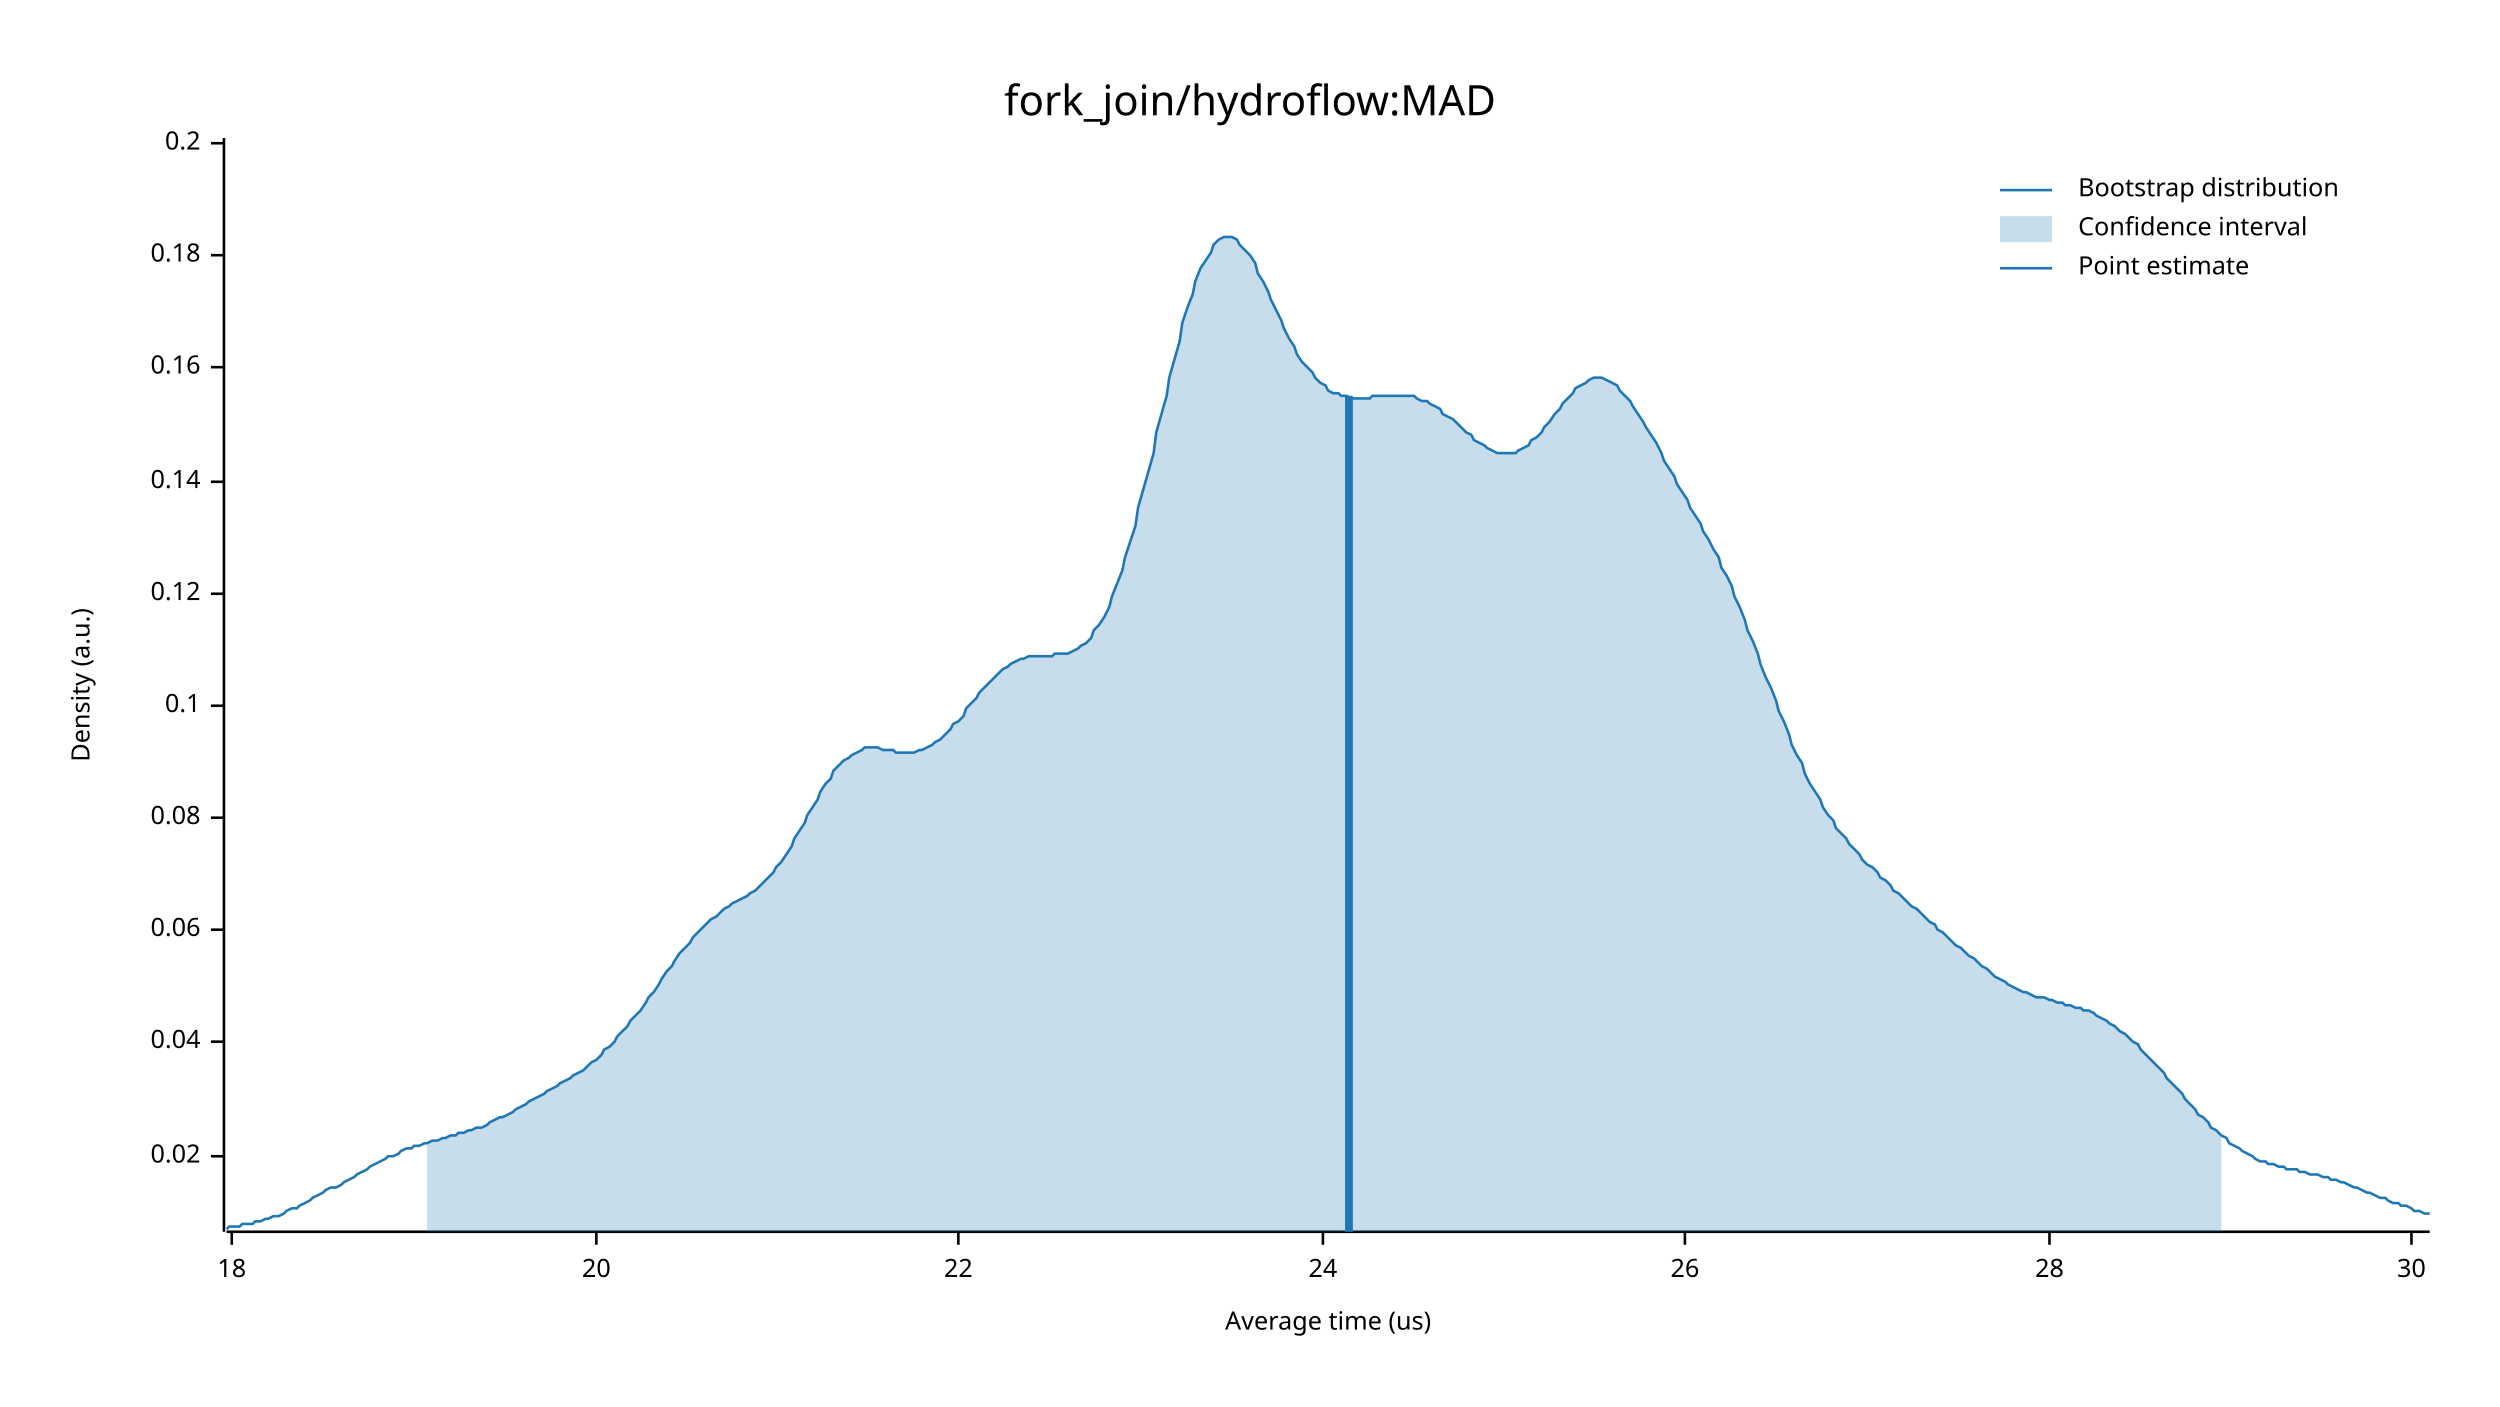
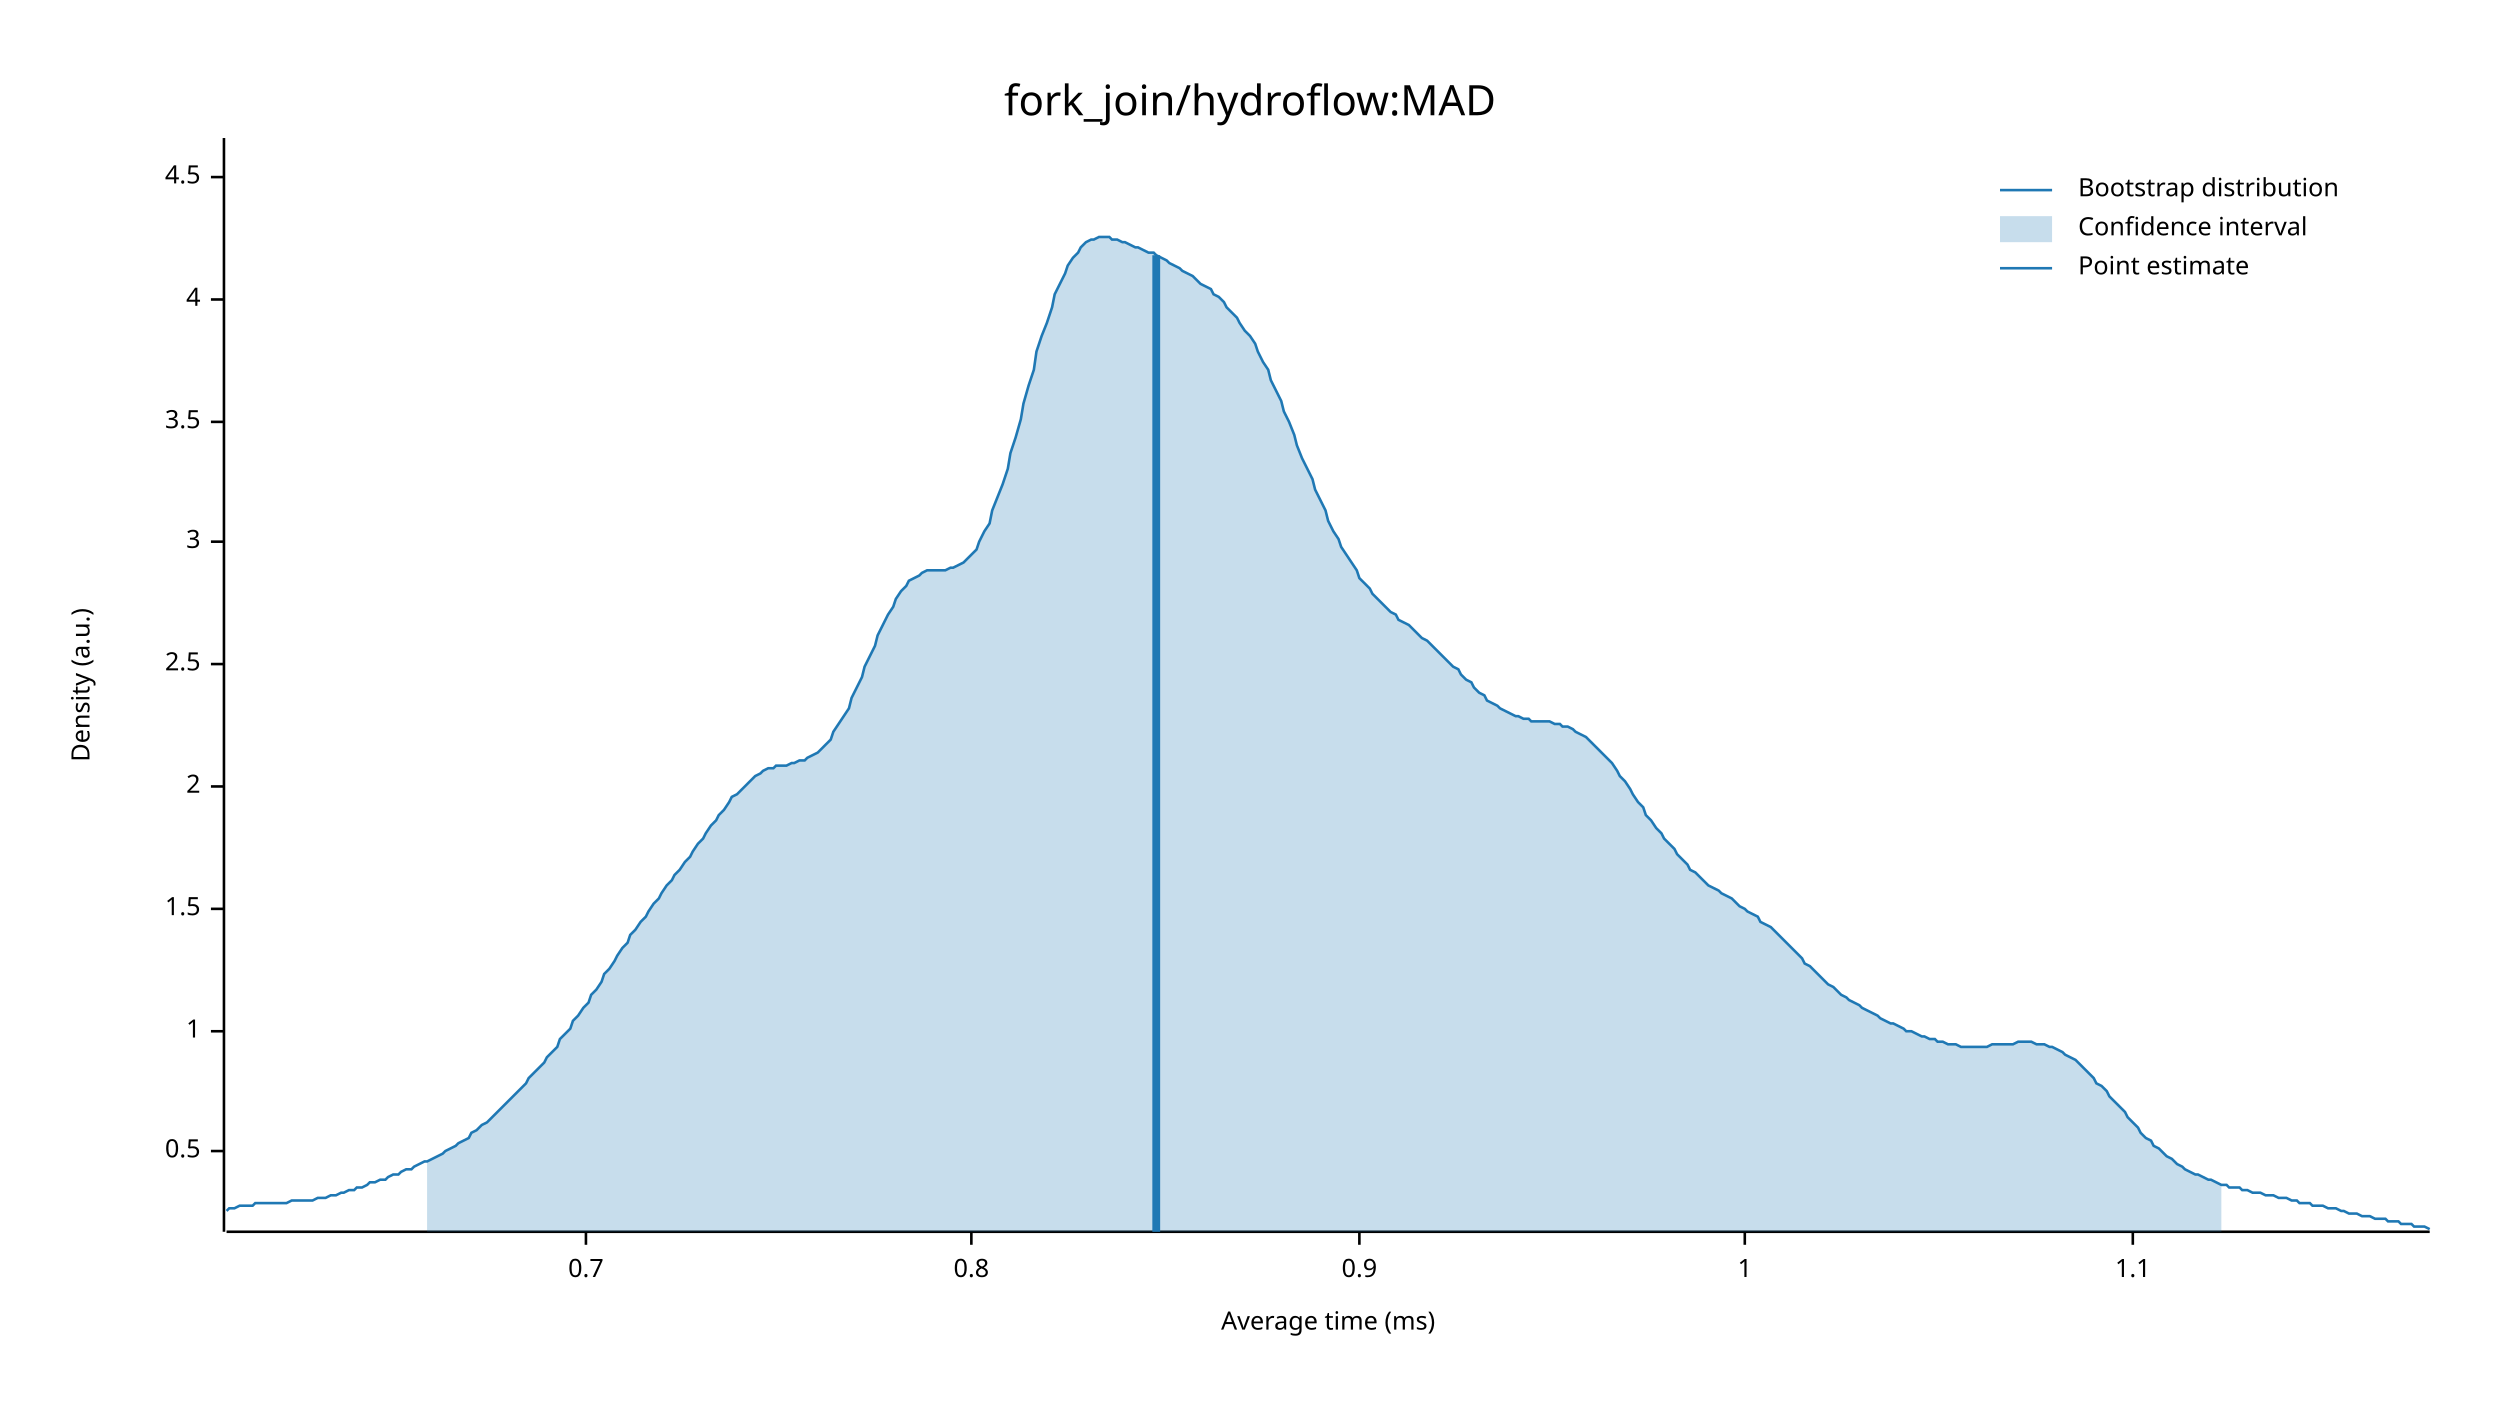
<svg xmlns="http://www.w3.org/2000/svg" width="960" height="540" viewBox="0 0 960 540">
  <text x="480" y="32" dy="0.76em" text-anchor="middle" font-family="sans-serif" font-size="16.129" opacity="1" fill="#000000">
fork_join/hydroflow:MAD
</text>
  <text x="27" y="263" dy="0.76em" text-anchor="middle" font-family="sans-serif" font-size="9.677" opacity="1" fill="#000000" transform="rotate(270, 27, 263)">
Density (a.u.)
</text>
  <text x="510" y="513" dy="-0.5ex" text-anchor="middle" font-family="sans-serif" font-size="9.677" opacity="1" fill="#000000">
- Average time (us)
+ Average time (ms)
</text>
  <polyline fill="none" opacity="1" stroke="#000000" stroke-width="1" points="86,53 86,473 " />
-   <text x="77" y="444" dy="0.5ex" text-anchor="end" font-family="sans-serif" font-size="9.677" opacity="1" fill="#000000">
- 0.02
+   <text x="77" y="442" dy="0.5ex" text-anchor="end" font-family="sans-serif" font-size="9.677" opacity="1" fill="#000000">
+ 0.5
</text>
-   <polyline fill="none" opacity="1" stroke="#000000" stroke-width="1" points="81,444 86,444 " />
-   <text x="77" y="400" dy="0.5ex" text-anchor="end" font-family="sans-serif" font-size="9.677" opacity="1" fill="#000000">
- 0.04
+   <polyline fill="none" opacity="1" stroke="#000000" stroke-width="1" points="81,442 86,442 " />
+   <text x="77" y="396" dy="0.5ex" text-anchor="end" font-family="sans-serif" font-size="9.677" opacity="1" fill="#000000">
+ 1
</text>
-   <polyline fill="none" opacity="1" stroke="#000000" stroke-width="1" points="81,400 86,400 " />
-   <text x="77" y="357" dy="0.5ex" text-anchor="end" font-family="sans-serif" font-size="9.677" opacity="1" fill="#000000">
- 0.06
+   <polyline fill="none" opacity="1" stroke="#000000" stroke-width="1" points="81,396 86,396 " />
+   <text x="77" y="349" dy="0.5ex" text-anchor="end" font-family="sans-serif" font-size="9.677" opacity="1" fill="#000000">
+ 1.5
</text>
-   <polyline fill="none" opacity="1" stroke="#000000" stroke-width="1" points="81,357 86,357 " />
-   <text x="77" y="314" dy="0.5ex" text-anchor="end" font-family="sans-serif" font-size="9.677" opacity="1" fill="#000000">
- 0.08
+   <polyline fill="none" opacity="1" stroke="#000000" stroke-width="1" points="81,349 86,349 " />
+   <text x="77" y="302" dy="0.5ex" text-anchor="end" font-family="sans-serif" font-size="9.677" opacity="1" fill="#000000">
+ 2
</text>
-   <polyline fill="none" opacity="1" stroke="#000000" stroke-width="1" points="81,314 86,314 " />
-   <text x="77" y="271" dy="0.5ex" text-anchor="end" font-family="sans-serif" font-size="9.677" opacity="1" fill="#000000">
- 0.1
+   <polyline fill="none" opacity="1" stroke="#000000" stroke-width="1" points="81,302 86,302 " />
+   <text x="77" y="255" dy="0.5ex" text-anchor="end" font-family="sans-serif" font-size="9.677" opacity="1" fill="#000000">
+ 2.5
</text>
-   <polyline fill="none" opacity="1" stroke="#000000" stroke-width="1" points="81,271 86,271 " />
-   <text x="77" y="228" dy="0.5ex" text-anchor="end" font-family="sans-serif" font-size="9.677" opacity="1" fill="#000000">
- 0.12
+   <polyline fill="none" opacity="1" stroke="#000000" stroke-width="1" points="81,255 86,255 " />
+   <text x="77" y="208" dy="0.5ex" text-anchor="end" font-family="sans-serif" font-size="9.677" opacity="1" fill="#000000">
+ 3
</text>
-   <polyline fill="none" opacity="1" stroke="#000000" stroke-width="1" points="81,228 86,228 " />
-   <text x="77" y="185" dy="0.5ex" text-anchor="end" font-family="sans-serif" font-size="9.677" opacity="1" fill="#000000">
- 0.14
+   <polyline fill="none" opacity="1" stroke="#000000" stroke-width="1" points="81,208 86,208 " />
+   <text x="77" y="162" dy="0.5ex" text-anchor="end" font-family="sans-serif" font-size="9.677" opacity="1" fill="#000000">
+ 3.5
</text>
-   <polyline fill="none" opacity="1" stroke="#000000" stroke-width="1" points="81,185 86,185 " />
-   <text x="77" y="141" dy="0.5ex" text-anchor="end" font-family="sans-serif" font-size="9.677" opacity="1" fill="#000000">
- 0.16
+   <polyline fill="none" opacity="1" stroke="#000000" stroke-width="1" points="81,162 86,162 " />
+   <text x="77" y="115" dy="0.5ex" text-anchor="end" font-family="sans-serif" font-size="9.677" opacity="1" fill="#000000">
+ 4
</text>
-   <polyline fill="none" opacity="1" stroke="#000000" stroke-width="1" points="81,141 86,141 " />
-   <text x="77" y="98" dy="0.5ex" text-anchor="end" font-family="sans-serif" font-size="9.677" opacity="1" fill="#000000">
- 0.18
+   <polyline fill="none" opacity="1" stroke="#000000" stroke-width="1" points="81,115 86,115 " />
+   <text x="77" y="68" dy="0.5ex" text-anchor="end" font-family="sans-serif" font-size="9.677" opacity="1" fill="#000000">
+ 4.5
</text>
-   <polyline fill="none" opacity="1" stroke="#000000" stroke-width="1" points="81,98 86,98 " />
-   <text x="77" y="55" dy="0.5ex" text-anchor="end" font-family="sans-serif" font-size="9.677" opacity="1" fill="#000000">
- 0.2
+   <polyline fill="none" opacity="1" stroke="#000000" stroke-width="1" points="81,68 86,68 " />
+   <polyline fill="none" opacity="1" stroke="#000000" stroke-width="1" points="87,473 933,473 " />
+   <text x="225" y="483" dy="0.76em" text-anchor="middle" font-family="sans-serif" font-size="9.677" opacity="1" fill="#000000">
+ 0.7
</text>
-   <polyline fill="none" opacity="1" stroke="#000000" stroke-width="1" points="81,55 86,55 " />
-   <polyline fill="none" opacity="1" stroke="#000000" stroke-width="1" points="87,473 933,473 " />
-   <text x="89" y="483" dy="0.76em" text-anchor="middle" font-family="sans-serif" font-size="9.677" opacity="1" fill="#000000">
- 18
+   <polyline fill="none" opacity="1" stroke="#000000" stroke-width="1" points="225,473 225,478 " />
+   <text x="373" y="483" dy="0.76em" text-anchor="middle" font-family="sans-serif" font-size="9.677" opacity="1" fill="#000000">
+ 0.8
</text>
-   <polyline fill="none" opacity="1" stroke="#000000" stroke-width="1" points="89,473 89,478 " />
-   <text x="229" y="483" dy="0.76em" text-anchor="middle" font-family="sans-serif" font-size="9.677" opacity="1" fill="#000000">
- 20
+   <polyline fill="none" opacity="1" stroke="#000000" stroke-width="1" points="373,473 373,478 " />
+   <text x="522" y="483" dy="0.76em" text-anchor="middle" font-family="sans-serif" font-size="9.677" opacity="1" fill="#000000">
+ 0.9
</text>
-   <polyline fill="none" opacity="1" stroke="#000000" stroke-width="1" points="229,473 229,478 " />
-   <text x="368" y="483" dy="0.76em" text-anchor="middle" font-family="sans-serif" font-size="9.677" opacity="1" fill="#000000">
- 22
+   <polyline fill="none" opacity="1" stroke="#000000" stroke-width="1" points="522,473 522,478 " />
+   <text x="670" y="483" dy="0.76em" text-anchor="middle" font-family="sans-serif" font-size="9.677" opacity="1" fill="#000000">
+ 1
</text>
-   <polyline fill="none" opacity="1" stroke="#000000" stroke-width="1" points="368,473 368,478 " />
-   <text x="508" y="483" dy="0.76em" text-anchor="middle" font-family="sans-serif" font-size="9.677" opacity="1" fill="#000000">
- 24
+   <polyline fill="none" opacity="1" stroke="#000000" stroke-width="1" points="670,473 670,478 " />
+   <text x="819" y="483" dy="0.76em" text-anchor="middle" font-family="sans-serif" font-size="9.677" opacity="1" fill="#000000">
+ 1.1
</text>
-   <polyline fill="none" opacity="1" stroke="#000000" stroke-width="1" points="508,473 508,478 " />
-   <text x="647" y="483" dy="0.76em" text-anchor="middle" font-family="sans-serif" font-size="9.677" opacity="1" fill="#000000">
- 26
- </text>
-   <polyline fill="none" opacity="1" stroke="#000000" stroke-width="1" points="647,473 647,478 " />
-   <text x="787" y="483" dy="0.76em" text-anchor="middle" font-family="sans-serif" font-size="9.677" opacity="1" fill="#000000">
- 28
- </text>
-   <polyline fill="none" opacity="1" stroke="#000000" stroke-width="1" points="787,473 787,478 " />
-   <text x="926" y="483" dy="0.76em" text-anchor="middle" font-family="sans-serif" font-size="9.677" opacity="1" fill="#000000">
- 30
- </text>
-   <polyline fill="none" opacity="1" stroke="#000000" stroke-width="1" points="926,473 926,478 " />
-   <polyline fill="none" opacity="1" stroke="#1F78B4" stroke-width="1" points="87,472 88,471 90,471 92,471 93,470 95,470 97,470 98,469 100,469 102,468 103,468 105,467 107,467 109,466 110,465 112,464 114,464 115,463 117,462 119,461 120,460 122,459 124,458 125,457 127,456 129,456 131,455 132,454 134,453 136,452 137,451 139,450 141,449 142,448 144,447 146,446 148,445 149,444 151,444 153,443 154,442 156,441 158,441 159,440 161,440 163,439 164,439 166,438 168,438 170,437 171,437 173,436 175,436 176,435 178,435 180,434 181,434 183,433 185,433 187,432 188,431 190,430 192,429 193,429 195,428 197,427 198,426 200,425 202,424 203,423 205,422 207,421 209,420 210,419 212,418 214,417 215,416 217,415 219,414 220,413 222,412 224,411 226,409 227,408 229,407 231,405 232,403 234,402 236,400 237,398 239,396 241,394 242,392 244,390 246,388 248,385 249,383 251,381 253,378 254,376 256,373 258,371 259,369 261,366 263,364 265,362 266,360 268,358 270,356 271,355 273,353 275,352 276,351 278,349 280,348 281,347 283,346 285,345 287,344 288,343 290,342 292,340 293,339 295,337 297,335 298,333 300,331 302,328 304,325 305,322 307,319 309,316 310,313 312,310 314,307 315,304 317,301 319,299 320,296 322,294 324,292 326,291 327,290 329,289 331,288 332,287 334,287 336,287 337,287 339,288 341,288 343,288 344,289 346,289 348,289 349,289 351,289 353,288 354,288 356,287 358,286 359,285 361,284 363,282 365,280 366,278 368,277 370,275 371,272 373,270 375,268 376,266 378,264 380,262 381,261 383,259 385,257 387,256 388,255 390,254 392,253 393,253 395,252 397,252 398,252 400,252 402,252 404,252 405,251 407,251 409,251 410,251 412,250 414,249 415,248 417,247 419,245 420,242 422,240 424,237 426,233 427,229 429,224 431,219 432,214 434,208 436,202 437,195 439,188 441,181 443,174 444,166 446,159 448,152 449,145 451,138 453,131 454,124 456,118 458,113 459,108 461,103 463,100 465,97 466,94 468,92 470,91 471,91 473,91 475,92 476,94 478,96 480,98 482,101 483,105 485,108 487,112 488,115 490,119 492,123 493,126 495,130 497,133 498,136 500,139 502,141 504,143 505,145 507,147 509,148 510,150 512,151 514,151 515,152 517,152 519,153 521,153 522,153 524,153 526,153 527,152 529,152 531,152 532,152 534,152 536,152 537,152 539,152 541,152 543,152 544,153 546,154 548,154 549,155 551,156 553,157 554,159 556,160 558,161 560,163 561,164 563,166 565,167 566,169 568,170 570,171 571,172 573,173 575,174 576,174 578,174 580,174 582,174 583,173 585,172 587,171 588,169 590,168 592,166 593,164 595,162 597,159 599,157 600,155 602,153 604,151 605,149 607,148 609,147 610,146 612,145 614,145 615,145 617,146 619,147 621,148 622,150 624,152 626,154 627,156 629,159 631,162 632,164 634,167 636,170 638,174 639,177 641,180 643,183 644,186 646,189 648,192 649,195 651,198 653,201 654,204 656,207 658,211 660,214 661,218 663,221 665,225 666,229 668,233 670,238 671,242 673,246 675,251 676,255 678,260 680,264 682,269 683,273 685,277 687,282 688,286 690,290 692,293 693,297 695,301 697,304 699,307 700,310 702,313 704,315 705,318 707,320 709,322 710,324 712,326 714,328 715,330 717,332 719,333 721,335 722,337 724,338 726,340 727,342 729,343 731,345 732,346 734,348 736,349 738,351 739,352 741,354 743,355 744,357 746,358 748,360 749,361 751,363 753,364 754,365 756,367 758,368 760,370 761,371 763,372 765,374 766,375 768,376 770,377 771,378 773,379 775,380 777,381 778,381 780,382 782,383 783,383 785,383 787,384 788,384 790,385 792,385 793,386 795,386 797,387 799,387 800,388 802,388 804,389 805,390 807,391 809,392 810,393 812,394 814,396 816,397 817,398 819,400 821,401 822,403 824,405 826,407 827,408 829,410 831,412 832,414 834,416 836,418 838,420 839,422 841,424 843,426 844,428 846,429 848,431 849,433 851,434 853,436 855,437 856,439 858,440 860,441 861,442 863,443 865,444 866,445 868,446 870,446 871,447 873,447 875,448 877,448 878,449 880,449 882,449 883,450 885,450 887,451 888,451 890,451 892,452 894,452 895,453 897,453 899,454 900,454 902,455 904,456 905,456 907,457 909,458 910,458 912,459 914,460 916,460 917,461 919,462 921,462 922,463 924,463 926,464 927,465 929,465 931,466 933,466 " />
-   <polygon opacity="0.25" fill="#1F78B4" points="164,439 166,438 168,438 170,437 171,437 173,436 175,436 176,435 178,435 180,434 181,434 183,433 185,433 187,432 188,431 190,430 192,429 193,429 195,428 197,427 198,426 200,425 202,424 203,423 205,422 207,421 209,420 210,419 212,418 214,417 215,416 217,415 219,414 220,413 222,412 224,411 226,409 227,408 229,407 231,405 232,403 234,402 236,400 237,398 239,396 241,394 242,392 244,390 246,388 248,385 249,383 251,381 253,378 254,376 256,373 258,371 259,369 261,366 263,364 265,362 266,360 268,358 270,356 271,355 273,353 275,352 276,351 278,349 280,348 281,347 283,346 285,345 287,344 288,343 290,342 292,340 293,339 295,337 297,335 298,333 300,331 302,328 304,325 305,322 307,319 309,316 310,313 312,310 314,307 315,304 317,301 319,299 320,296 322,294 324,292 326,291 327,290 329,289 331,288 332,287 334,287 336,287 337,287 339,288 341,288 343,288 344,289 346,289 348,289 349,289 351,289 353,288 354,288 356,287 358,286 359,285 361,284 363,282 365,280 366,278 368,277 370,275 371,272 373,270 375,268 376,266 378,264 380,262 381,261 383,259 385,257 387,256 388,255 390,254 392,253 393,253 395,252 397,252 398,252 400,252 402,252 404,252 405,251 407,251 409,251 410,251 412,250 414,249 415,248 417,247 419,245 420,242 422,240 424,237 426,233 427,229 429,224 431,219 432,214 434,208 436,202 437,195 439,188 441,181 443,174 444,166 446,159 448,152 449,145 451,138 453,131 454,124 456,118 458,113 459,108 461,103 463,100 465,97 466,94 468,92 470,91 471,91 473,91 475,92 476,94 478,96 480,98 482,101 483,105 485,108 487,112 488,115 490,119 492,123 493,126 495,130 497,133 498,136 500,139 502,141 504,143 505,145 507,147 509,148 510,150 512,151 514,151 515,152 517,152 519,153 521,153 522,153 524,153 526,153 527,152 529,152 531,152 532,152 534,152 536,152 537,152 539,152 541,152 543,152 544,153 546,154 548,154 549,155 551,156 553,157 554,159 556,160 558,161 560,163 561,164 563,166 565,167 566,169 568,170 570,171 571,172 573,173 575,174 576,174 578,174 580,174 582,174 583,173 585,172 587,171 588,169 590,168 592,166 593,164 595,162 597,159 599,157 600,155 602,153 604,151 605,149 607,148 609,147 610,146 612,145 614,145 615,145 617,146 619,147 621,148 622,150 624,152 626,154 627,156 629,159 631,162 632,164 634,167 636,170 638,174 639,177 641,180 643,183 644,186 646,189 648,192 649,195 651,198 653,201 654,204 656,207 658,211 660,214 661,218 663,221 665,225 666,229 668,233 670,238 671,242 673,246 675,251 676,255 678,260 680,264 682,269 683,273 685,277 687,282 688,286 690,290 692,293 693,297 695,301 697,304 699,307 700,310 702,313 704,315 705,318 707,320 709,322 710,324 712,326 714,328 715,330 717,332 719,333 721,335 722,337 724,338 726,340 727,342 729,343 731,345 732,346 734,348 736,349 738,351 739,352 741,354 743,355 744,357 746,358 748,360 749,361 751,363 753,364 754,365 756,367 758,368 760,370 761,371 763,372 765,374 766,375 768,376 770,377 771,378 773,379 775,380 777,381 778,381 780,382 782,383 783,383 785,383 787,384 788,384 790,385 792,385 793,386 795,386 797,387 799,387 800,388 802,388 804,389 805,390 807,391 809,392 810,393 812,394 814,396 816,397 817,398 819,400 821,401 822,403 824,405 826,407 827,408 829,410 831,412 832,414 834,416 836,418 838,420 839,422 841,424 843,426 844,428 846,429 848,431 849,433 851,434 853,436 853,473 164,473 " />
-   <polyline fill="none" opacity="1" stroke="#1F78B4" stroke-width="3" points="518,473 518,152 " />
+   <polyline fill="none" opacity="1" stroke="#000000" stroke-width="1" points="819,473 819,478 " />
+   <polyline fill="none" opacity="1" stroke="#1F78B4" stroke-width="1" points="87,465 88,464 90,464 92,463 93,463 95,463 97,463 98,462 100,462 102,462 103,462 105,462 107,462 109,462 110,462 112,461 114,461 115,461 117,461 119,461 120,461 122,460 124,460 125,460 127,459 129,459 131,458 132,458 134,457 136,457 137,456 139,456 141,455 142,454 144,454 146,453 148,453 149,452 151,451 153,451 154,450 156,449 158,449 159,448 161,447 163,446 164,446 166,445 168,444 170,443 171,442 173,441 175,440 176,439 178,438 180,437 181,435 183,434 185,432 187,431 188,430 190,428 192,426 193,425 195,423 197,421 198,420 200,418 202,416 203,414 205,412 207,410 209,408 210,406 212,404 214,402 215,399 217,397 219,395 220,392 222,390 224,387 226,385 227,382 229,380 231,377 232,374 234,372 236,369 237,367 239,364 241,362 242,359 244,357 246,354 248,352 249,350 251,347 253,345 254,343 256,340 258,338 259,336 261,334 263,331 265,329 266,327 268,324 270,322 271,320 273,317 275,315 276,313 278,311 280,308 281,306 283,305 285,303 287,301 288,300 290,298 292,297 293,296 295,295 297,295 298,294 300,294 302,294 304,293 305,293 307,292 309,292 310,291 312,290 314,289 315,288 317,286 319,284 320,281 322,278 324,275 326,272 327,268 329,264 331,260 332,256 334,252 336,248 337,244 339,240 341,236 343,233 344,230 346,227 348,225 349,223 351,222 353,221 354,220 356,219 358,219 359,219 361,219 363,219 365,218 366,218 368,217 370,216 371,215 373,213 375,211 376,208 378,204 380,201 381,196 383,191 385,186 387,180 388,174 390,168 392,161 393,155 395,148 397,142 398,135 400,129 402,124 404,118 405,113 407,109 409,105 410,102 412,99 414,97 415,95 417,93 419,92 420,92 422,91 424,91 426,91 427,92 429,92 431,93 432,93 434,94 436,95 437,95 439,96 441,97 443,97 444,98 446,99 448,100 449,101 451,102 453,103 454,104 456,105 458,106 459,107 461,109 463,110 465,111 466,113 468,114 470,116 471,118 473,120 475,122 476,124 478,127 480,129 482,132 483,135 485,139 487,142 488,146 490,150 492,154 493,158 495,162 497,167 498,171 500,176 502,180 504,184 505,188 507,192 509,196 510,200 512,204 514,207 515,210 517,213 519,216 521,219 522,222 524,224 526,226 527,228 529,230 531,232 532,233 534,235 536,236 537,238 539,239 541,240 543,242 544,243 546,245 548,246 549,247 551,249 553,251 554,252 556,254 558,256 560,257 561,259 563,261 565,262 566,264 568,266 570,267 571,269 573,270 575,271 576,272 578,273 580,274 582,275 583,275 585,276 587,276 588,277 590,277 592,277 593,277 595,277 597,278 599,278 600,279 602,279 604,280 605,281 607,282 609,283 610,284 612,286 614,288 615,289 617,291 619,293 621,296 622,298 624,300 626,303 627,305 629,308 631,310 632,313 634,315 636,318 638,320 639,322 641,324 643,326 644,328 646,330 648,332 649,334 651,335 653,337 654,338 656,340 658,341 660,342 661,343 663,344 665,345 666,346 668,348 670,349 671,350 673,351 675,352 676,354 678,355 680,356 682,358 683,359 685,361 687,363 688,364 690,366 692,368 693,370 695,371 697,373 699,375 700,376 702,378 704,379 705,380 707,382 709,383 710,384 712,385 714,386 715,387 717,388 719,389 721,390 722,391 724,392 726,393 727,393 729,394 731,395 732,396 734,396 736,397 738,398 739,398 741,399 743,399 744,400 746,400 748,401 749,401 751,401 753,402 754,402 756,402 758,402 760,402 761,402 763,402 765,401 766,401 768,401 770,401 771,401 773,401 775,400 777,400 778,400 780,400 782,401 783,401 785,401 787,402 788,402 790,403 792,404 793,405 795,406 797,407 799,409 800,410 802,412 804,414 805,416 807,417 809,419 810,421 812,423 814,425 816,427 817,429 819,431 821,433 822,435 824,437 826,438 827,440 829,441 831,443 832,444 834,445 836,447 838,448 839,449 841,450 843,451 844,451 846,452 848,453 849,453 851,454 853,455 855,455 856,456 858,456 860,456 861,457 863,457 865,458 866,458 868,458 870,459 871,459 873,459 875,460 877,460 878,460 880,461 882,461 883,462 885,462 887,462 888,463 890,463 892,463 894,464 895,464 897,464 899,465 900,465 902,466 904,466 905,466 907,467 909,467 910,467 912,468 914,468 916,468 917,469 919,469 921,469 922,470 924,470 926,470 927,471 929,471 931,471 933,472 " />
+   <polygon opacity="0.25" fill="#1F78B4" points="164,446 166,445 168,444 170,443 171,442 173,441 175,440 176,439 178,438 180,437 181,435 183,434 185,432 187,431 188,430 190,428 192,426 193,425 195,423 197,421 198,420 200,418 202,416 203,414 205,412 207,410 209,408 210,406 212,404 214,402 215,399 217,397 219,395 220,392 222,390 224,387 226,385 227,382 229,380 231,377 232,374 234,372 236,369 237,367 239,364 241,362 242,359 244,357 246,354 248,352 249,350 251,347 253,345 254,343 256,340 258,338 259,336 261,334 263,331 265,329 266,327 268,324 270,322 271,320 273,317 275,315 276,313 278,311 280,308 281,306 283,305 285,303 287,301 288,300 290,298 292,297 293,296 295,295 297,295 298,294 300,294 302,294 304,293 305,293 307,292 309,292 310,291 312,290 314,289 315,288 317,286 319,284 320,281 322,278 324,275 326,272 327,268 329,264 331,260 332,256 334,252 336,248 337,244 339,240 341,236 343,233 344,230 346,227 348,225 349,223 351,222 353,221 354,220 356,219 358,219 359,219 361,219 363,219 365,218 366,218 368,217 370,216 371,215 373,213 375,211 376,208 378,204 380,201 381,196 383,191 385,186 387,180 388,174 390,168 392,161 393,155 395,148 397,142 398,135 400,129 402,124 404,118 405,113 407,109 409,105 410,102 412,99 414,97 415,95 417,93 419,92 420,92 422,91 424,91 426,91 427,92 429,92 431,93 432,93 434,94 436,95 437,95 439,96 441,97 443,97 444,98 446,99 448,100 449,101 451,102 453,103 454,104 456,105 458,106 459,107 461,109 463,110 465,111 466,113 468,114 470,116 471,118 473,120 475,122 476,124 478,127 480,129 482,132 483,135 485,139 487,142 488,146 490,150 492,154 493,158 495,162 497,167 498,171 500,176 502,180 504,184 505,188 507,192 509,196 510,200 512,204 514,207 515,210 517,213 519,216 521,219 522,222 524,224 526,226 527,228 529,230 531,232 532,233 534,235 536,236 537,238 539,239 541,240 543,242 544,243 546,245 548,246 549,247 551,249 553,251 554,252 556,254 558,256 560,257 561,259 563,261 565,262 566,264 568,266 570,267 571,269 573,270 575,271 576,272 578,273 580,274 582,275 583,275 585,276 587,276 588,277 590,277 592,277 593,277 595,277 597,278 599,278 600,279 602,279 604,280 605,281 607,282 609,283 610,284 612,286 614,288 615,289 617,291 619,293 621,296 622,298 624,300 626,303 627,305 629,308 631,310 632,313 634,315 636,318 638,320 639,322 641,324 643,326 644,328 646,330 648,332 649,334 651,335 653,337 654,338 656,340 658,341 660,342 661,343 663,344 665,345 666,346 668,348 670,349 671,350 673,351 675,352 676,354 678,355 680,356 682,358 683,359 685,361 687,363 688,364 690,366 692,368 693,370 695,371 697,373 699,375 700,376 702,378 704,379 705,380 707,382 709,383 710,384 712,385 714,386 715,387 717,388 719,389 721,390 722,391 724,392 726,393 727,393 729,394 731,395 732,396 734,396 736,397 738,398 739,398 741,399 743,399 744,400 746,400 748,401 749,401 751,401 753,402 754,402 756,402 758,402 760,402 761,402 763,402 765,401 766,401 768,401 770,401 771,401 773,401 775,400 777,400 778,400 780,400 782,401 783,401 785,401 787,402 788,402 790,403 792,404 793,405 795,406 797,407 799,409 800,410 802,412 804,414 805,416 807,417 809,419 810,421 812,423 814,425 816,427 817,429 819,431 821,433 822,435 824,437 826,438 827,440 829,441 831,443 832,444 834,445 836,447 838,448 839,449 841,450 843,451 844,451 846,452 848,453 849,453 851,454 853,455 853,473 164,473 " />
+   <polyline fill="none" opacity="1" stroke="#1F78B4" stroke-width="3" points="444,473 444,98 " />
  <text x="798" y="68" dy="0.76em" text-anchor="start" font-family="sans-serif" font-size="9.677" opacity="1" fill="#000000">
Bootstrap distribution
</text>
  <text x="798" y="83" dy="0.76em" text-anchor="start" font-family="sans-serif" font-size="9.677" opacity="1" fill="#000000">
Confidence interval
</text>
  <text x="798" y="98" dy="0.76em" text-anchor="start" font-family="sans-serif" font-size="9.677" opacity="1" fill="#000000">
Point estimate
</text>
  <polyline fill="none" opacity="1" stroke="#1F78B4" stroke-width="1" points="768,73 788,73 " />
  <rect x="768" y="83" width="20" height="10" opacity="0.25" fill="#1F78B4" stroke="none" />
  <polyline fill="none" opacity="1" stroke="#1F78B4" stroke-width="1" points="768,103 788,103 " />
</svg>
